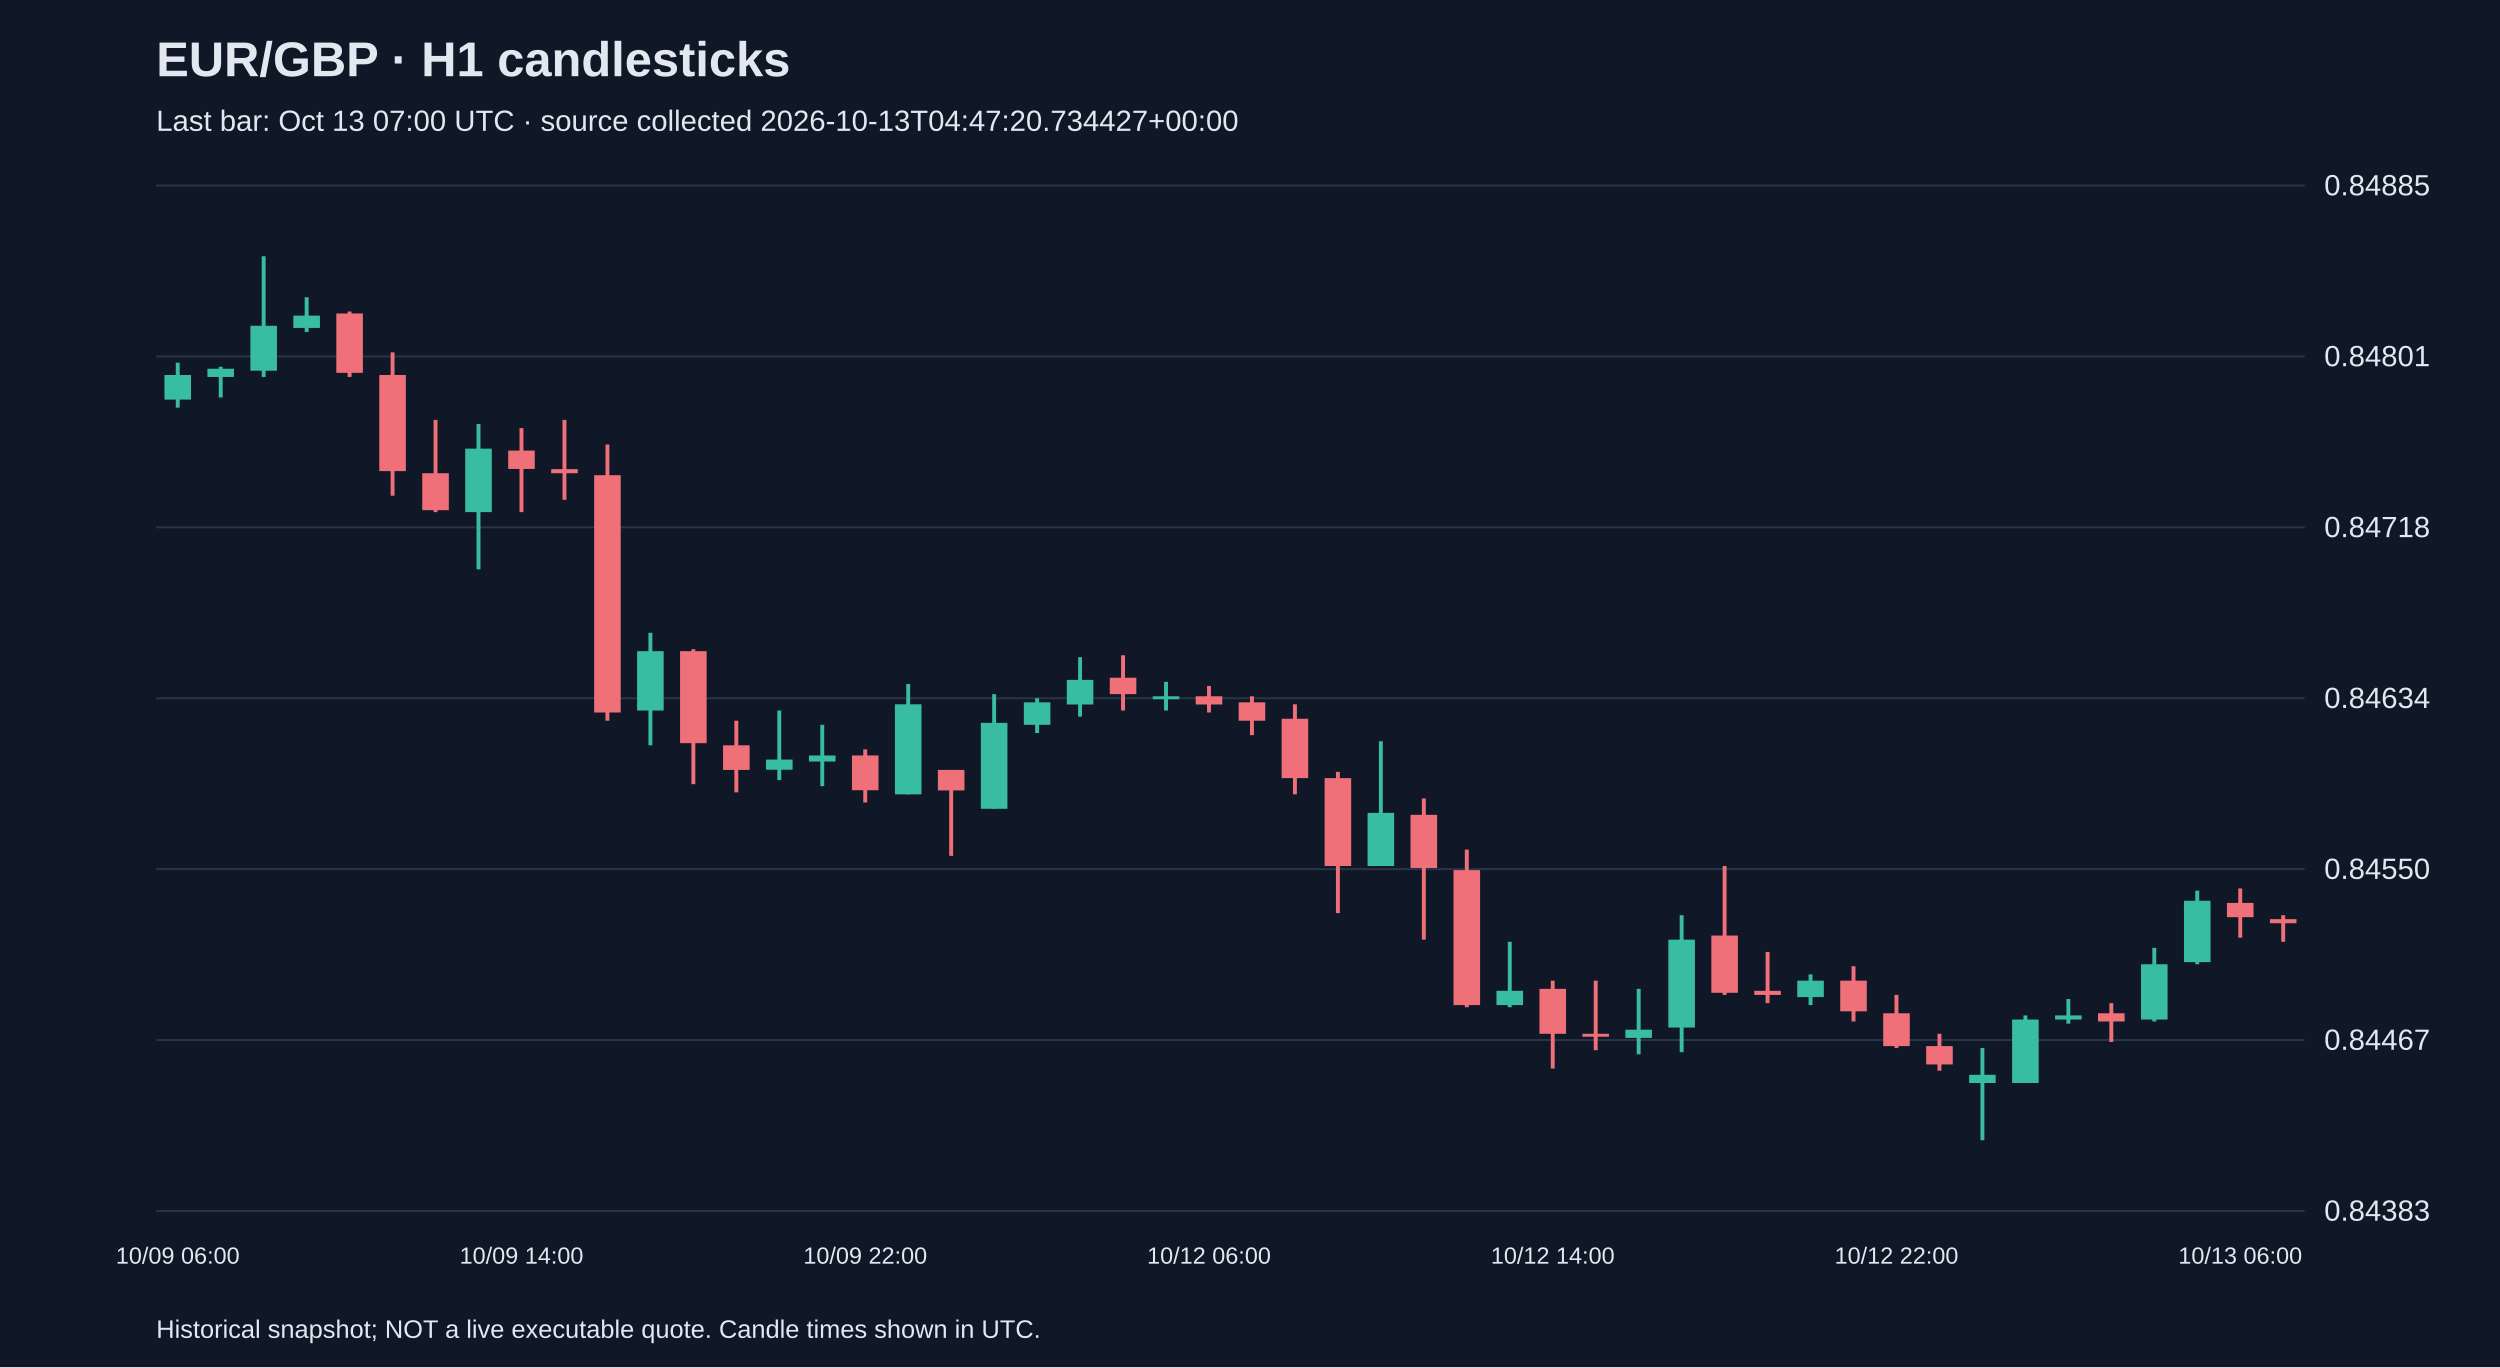
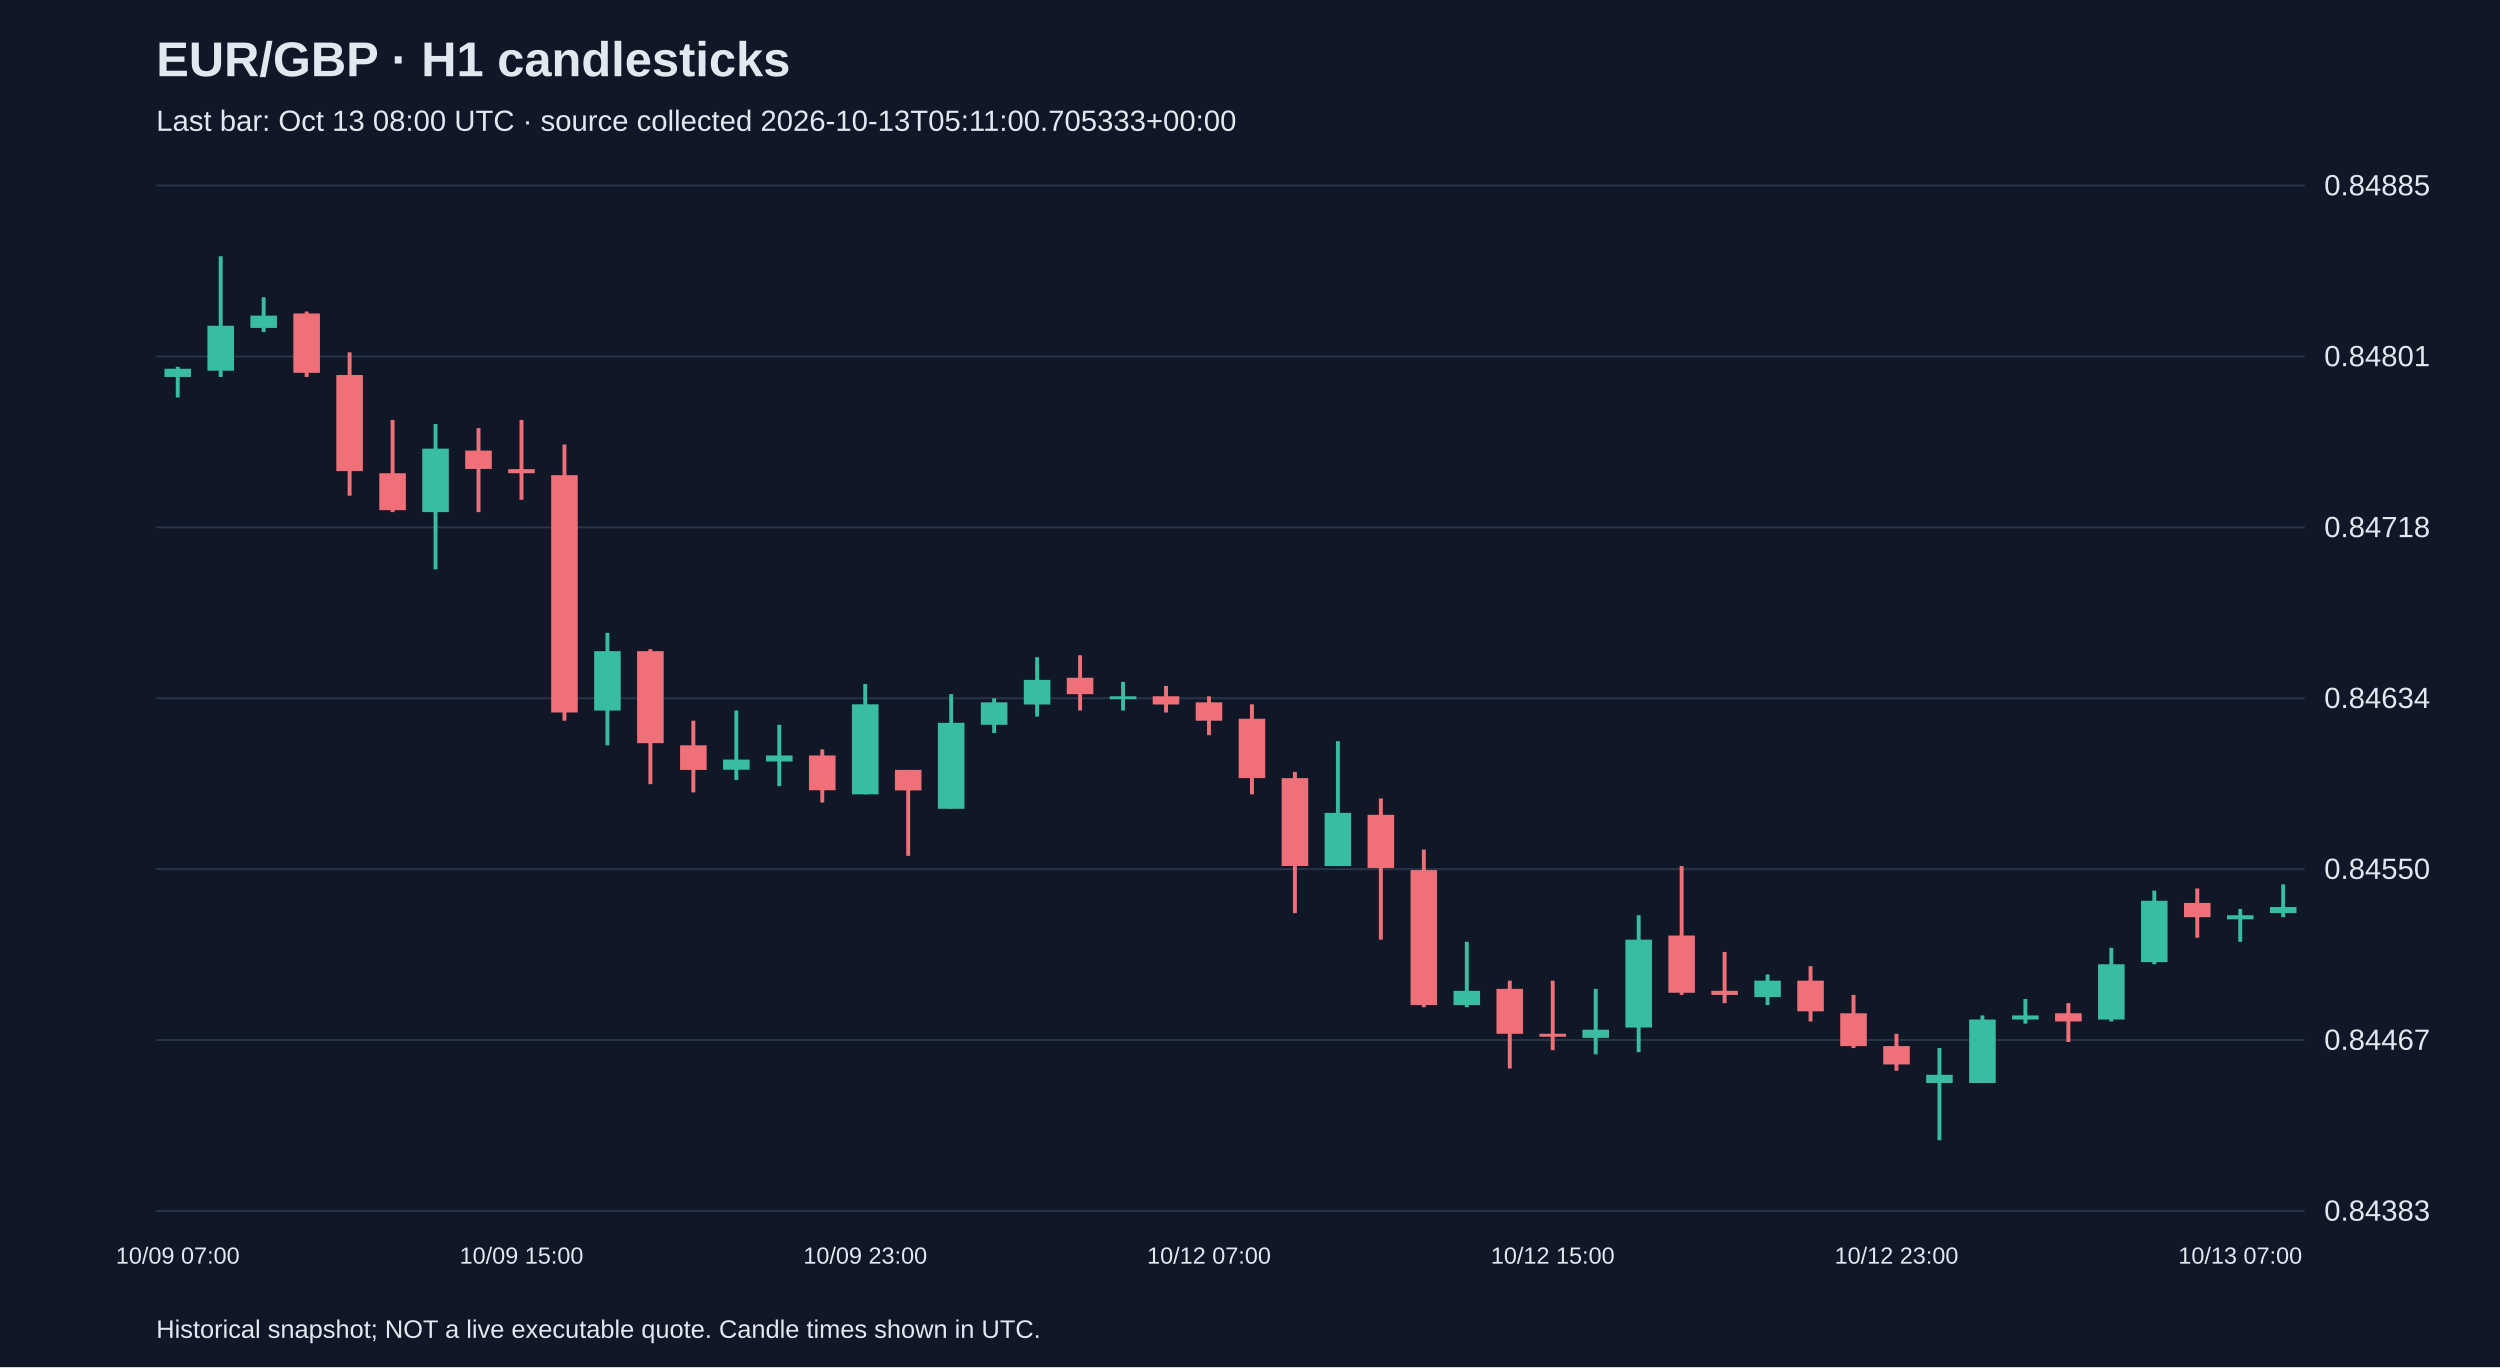
<svg xmlns="http://www.w3.org/2000/svg" viewBox="0 0 1280 700">
  <rect width="100%" height="100%" fill="#101827" />
  <style>text{font-family:Arial,sans-serif;fill:#e2e8f0}</style>
  <text x="80" y="39" font-size="25" font-weight="bold">EUR/GBP · H1 candlesticks</text>
-   <text x="80" y="67" font-size="15" fill="#a6b1c5">Last bar: Oct 13 07:00 UTC · source collected 2026-10-13T04:47:20.734427+00:00</text>
+   <text x="80" y="67" font-size="15" fill="#a6b1c5">Last bar: Oct 13 08:00 UTC · source collected 2026-10-13T05:11:00.705333+00:00</text>
  <line x1="80" y1="620.0" x2="1180" y2="620.0" stroke="#283548" />
  <text x="1190" y="625.0" font-size="15">0.84383</text>
  <line x1="80" y1="532.5" x2="1180" y2="532.5" stroke="#283548" />
  <text x="1190" y="537.5" font-size="15">0.84467</text>
  <line x1="80" y1="445.0" x2="1180" y2="445.0" stroke="#283548" />
  <text x="1190" y="450.0" font-size="15">0.84550</text>
  <line x1="80" y1="357.5" x2="1180" y2="357.5" stroke="#283548" />
  <text x="1190" y="362.5" font-size="15">0.84634</text>
  <line x1="80" y1="270.0" x2="1180" y2="270.0" stroke="#283548" />
  <text x="1190" y="275.0" font-size="15">0.84718</text>
  <line x1="80" y1="182.5" x2="1180" y2="182.5" stroke="#283548" />
  <text x="1190" y="187.5" font-size="15">0.84801</text>
  <line x1="80" y1="95.0" x2="1180" y2="95.0" stroke="#283548" />
  <text x="1190" y="100.0" font-size="15">0.84885</text>
-   <line x1="91.0" y1="185.7" x2="91.0" y2="208.7" stroke="#38bca2" stroke-width="2" />
-   <rect x="84.2" y="192.0" width="13.6" height="12.6" fill="#38bca2" />
-   <text x="91.0" y="647" text-anchor="middle" font-size="12">10/09 06:00</text>
-   <line x1="113.0" y1="187.8" x2="113.0" y2="203.5" stroke="#38bca2" stroke-width="2" />
-   <rect x="106.2" y="188.8" width="13.6" height="4.2" fill="#38bca2" />
-   <line x1="135.0" y1="131.2" x2="135.0" y2="193.0" stroke="#38bca2" stroke-width="2" />
-   <rect x="128.2" y="166.8" width="13.6" height="23.0" fill="#38bca2" />
-   <line x1="157.0" y1="152.2" x2="157.0" y2="170.0" stroke="#38bca2" stroke-width="2" />
-   <rect x="150.2" y="161.6" width="13.6" height="6.3" fill="#38bca2" />
-   <line x1="179.0" y1="159.5" x2="179.0" y2="193.0" stroke="#f07079" stroke-width="2" />
-   <rect x="172.2" y="160.5" width="13.6" height="30.4" fill="#f07079" />
-   <line x1="201.0" y1="180.4" x2="201.0" y2="253.8" stroke="#f07079" stroke-width="2" />
-   <rect x="194.2" y="192.0" width="13.6" height="49.2" fill="#f07079" />
-   <line x1="223.0" y1="215.0" x2="223.0" y2="262.2" stroke="#f07079" stroke-width="2" />
-   <rect x="216.2" y="242.3" width="13.6" height="18.9" fill="#f07079" />
-   <line x1="245.0" y1="217.1" x2="245.0" y2="291.5" stroke="#38bca2" stroke-width="2" />
-   <rect x="238.2" y="229.7" width="13.6" height="32.5" fill="#38bca2" />
-   <line x1="267.0" y1="219.2" x2="267.0" y2="262.2" stroke="#f07079" stroke-width="2" />
-   <rect x="260.2" y="230.7" width="13.6" height="9.4" fill="#f07079" />
-   <text x="267.0" y="647" text-anchor="middle" font-size="12">10/09 14:00</text>
-   <line x1="289.0" y1="215.0" x2="289.0" y2="255.9" stroke="#f07079" stroke-width="2" />
-   <rect x="282.2" y="240.2" width="13.6" height="2.1" fill="#f07079" />
-   <line x1="311.0" y1="227.6" x2="311.0" y2="369.0" stroke="#f07079" stroke-width="2" />
-   <rect x="304.2" y="243.3" width="13.6" height="121.5" fill="#f07079" />
-   <line x1="333.0" y1="324.0" x2="333.0" y2="381.6" stroke="#38bca2" stroke-width="2" />
-   <rect x="326.2" y="333.4" width="13.6" height="30.4" fill="#38bca2" />
-   <line x1="355.0" y1="332.4" x2="355.0" y2="401.5" stroke="#f07079" stroke-width="2" />
-   <rect x="348.2" y="333.4" width="13.6" height="47.1" fill="#f07079" />
-   <line x1="377.0" y1="369.0" x2="377.0" y2="405.7" stroke="#f07079" stroke-width="2" />
-   <rect x="370.2" y="381.6" width="13.6" height="12.6" fill="#f07079" />
-   <line x1="399.0" y1="363.8" x2="399.0" y2="399.4" stroke="#38bca2" stroke-width="2" />
-   <rect x="392.2" y="388.9" width="13.6" height="5.2" fill="#38bca2" />
-   <line x1="421.0" y1="371.1" x2="421.0" y2="402.5" stroke="#38bca2" stroke-width="2" />
-   <rect x="414.2" y="386.8" width="13.6" height="3.1" fill="#38bca2" />
-   <line x1="443.0" y1="383.7" x2="443.0" y2="410.9" stroke="#f07079" stroke-width="2" />
-   <rect x="436.2" y="386.8" width="13.6" height="17.8" fill="#f07079" />
-   <text x="443.0" y="647" text-anchor="middle" font-size="12">10/09 22:00</text>
-   <line x1="465.0" y1="350.2" x2="465.0" y2="406.7" stroke="#38bca2" stroke-width="2" />
-   <rect x="458.2" y="360.6" width="13.6" height="46.1" fill="#38bca2" />
-   <line x1="487.0" y1="394.2" x2="487.0" y2="438.2" stroke="#f07079" stroke-width="2" />
-   <rect x="480.2" y="394.2" width="13.6" height="10.5" fill="#f07079" />
-   <line x1="509.0" y1="355.4" x2="509.0" y2="414.1" stroke="#38bca2" stroke-width="2" />
-   <rect x="502.2" y="370.1" width="13.6" height="44.0" fill="#38bca2" />
-   <line x1="531.0" y1="357.5" x2="531.0" y2="375.3" stroke="#38bca2" stroke-width="2" />
-   <rect x="524.2" y="359.6" width="13.6" height="11.5" fill="#38bca2" />
-   <line x1="553.0" y1="336.5" x2="553.0" y2="366.9" stroke="#38bca2" stroke-width="2" />
-   <rect x="546.2" y="348.1" width="13.6" height="12.6" fill="#38bca2" />
-   <line x1="575.0" y1="335.5" x2="575.0" y2="363.8" stroke="#f07079" stroke-width="2" />
-   <rect x="568.2" y="347.0" width="13.6" height="8.4" fill="#f07079" />
-   <line x1="597.0" y1="349.1" x2="597.0" y2="363.8" stroke="#38bca2" stroke-width="2" />
-   <rect x="590.2" y="356.5" width="13.6" height="1.5" fill="#38bca2" />
-   <line x1="619.0" y1="351.2" x2="619.0" y2="364.8" stroke="#f07079" stroke-width="2" />
-   <rect x="612.2" y="356.5" width="13.6" height="4.2" fill="#f07079" />
-   <text x="619.0" y="647" text-anchor="middle" font-size="12">10/12 06:00</text>
-   <line x1="641.0" y1="356.5" x2="641.0" y2="376.4" stroke="#f07079" stroke-width="2" />
-   <rect x="634.2" y="359.6" width="13.6" height="9.4" fill="#f07079" />
-   <line x1="663.0" y1="360.6" x2="663.0" y2="406.7" stroke="#f07079" stroke-width="2" />
-   <rect x="656.2" y="368.0" width="13.6" height="30.4" fill="#f07079" />
-   <line x1="685.0" y1="395.2" x2="685.0" y2="467.5" stroke="#f07079" stroke-width="2" />
-   <rect x="678.2" y="398.4" width="13.6" height="45.0" fill="#f07079" />
-   <line x1="707.0" y1="379.5" x2="707.0" y2="443.4" stroke="#38bca2" stroke-width="2" />
-   <rect x="700.2" y="416.2" width="13.6" height="27.2" fill="#38bca2" />
-   <line x1="729.0" y1="408.8" x2="729.0" y2="481.1" stroke="#f07079" stroke-width="2" />
-   <rect x="722.2" y="417.2" width="13.6" height="27.2" fill="#f07079" />
-   <line x1="751.0" y1="435.0" x2="751.0" y2="515.7" stroke="#f07079" stroke-width="2" />
-   <rect x="744.2" y="445.5" width="13.6" height="69.1" fill="#f07079" />
-   <line x1="773.0" y1="482.2" x2="773.0" y2="515.7" stroke="#38bca2" stroke-width="2" />
-   <rect x="766.2" y="507.3" width="13.6" height="7.3" fill="#38bca2" />
-   <line x1="795.0" y1="502.1" x2="795.0" y2="547.1" stroke="#f07079" stroke-width="2" />
-   <rect x="788.2" y="506.3" width="13.6" height="23.0" fill="#f07079" />
-   <text x="795.0" y="647" text-anchor="middle" font-size="12">10/12 14:00</text>
-   <line x1="817.0" y1="502.1" x2="817.0" y2="537.7" stroke="#f07079" stroke-width="2" />
-   <rect x="810.2" y="529.3" width="13.6" height="1.5" fill="#f07079" />
-   <line x1="839.0" y1="506.3" x2="839.0" y2="539.8" stroke="#38bca2" stroke-width="2" />
-   <rect x="832.2" y="527.2" width="13.6" height="4.2" fill="#38bca2" />
-   <line x1="861.0" y1="468.6" x2="861.0" y2="538.7" stroke="#38bca2" stroke-width="2" />
-   <rect x="854.2" y="481.1" width="13.6" height="45.0" fill="#38bca2" />
-   <line x1="883.0" y1="443.4" x2="883.0" y2="509.4" stroke="#f07079" stroke-width="2" />
-   <rect x="876.2" y="479.0" width="13.6" height="29.3" fill="#f07079" />
-   <line x1="905.0" y1="487.4" x2="905.0" y2="513.6" stroke="#f07079" stroke-width="2" />
-   <rect x="898.2" y="507.3" width="13.6" height="2.1" fill="#f07079" />
-   <line x1="927.0" y1="498.9" x2="927.0" y2="514.6" stroke="#38bca2" stroke-width="2" />
-   <rect x="920.2" y="502.1" width="13.6" height="8.4" fill="#38bca2" />
-   <line x1="949.0" y1="494.7" x2="949.0" y2="523.0" stroke="#f07079" stroke-width="2" />
-   <rect x="942.2" y="502.1" width="13.6" height="15.7" fill="#f07079" />
-   <line x1="971.0" y1="509.4" x2="971.0" y2="536.6" stroke="#f07079" stroke-width="2" />
-   <rect x="964.2" y="518.8" width="13.6" height="16.8" fill="#f07079" />
-   <text x="971.0" y="647" text-anchor="middle" font-size="12">10/12 22:00</text>
-   <line x1="993.0" y1="529.3" x2="993.0" y2="548.2" stroke="#f07079" stroke-width="2" />
-   <rect x="986.2" y="535.6" width="13.6" height="9.4" fill="#f07079" />
-   <line x1="1015.0" y1="536.6" x2="1015.0" y2="583.8" stroke="#38bca2" stroke-width="2" />
-   <rect x="1008.2" y="550.3" width="13.6" height="4.2" fill="#38bca2" />
-   <line x1="1037.0" y1="519.9" x2="1037.0" y2="554.5" stroke="#38bca2" stroke-width="2" />
-   <rect x="1030.2" y="522.0" width="13.6" height="32.5" fill="#38bca2" />
-   <line x1="1059.0" y1="511.5" x2="1059.0" y2="524.1" stroke="#38bca2" stroke-width="2" />
-   <rect x="1052.2" y="519.9" width="13.6" height="2.1" fill="#38bca2" />
-   <line x1="1081.0" y1="513.6" x2="1081.0" y2="533.5" stroke="#f07079" stroke-width="2" />
-   <rect x="1074.2" y="518.8" width="13.6" height="4.2" fill="#f07079" />
-   <line x1="1103.0" y1="485.3" x2="1103.0" y2="523.0" stroke="#38bca2" stroke-width="2" />
-   <rect x="1096.2" y="493.7" width="13.6" height="28.3" fill="#38bca2" />
-   <line x1="1125.0" y1="456.0" x2="1125.0" y2="493.7" stroke="#38bca2" stroke-width="2" />
-   <rect x="1118.2" y="461.2" width="13.6" height="31.4" fill="#38bca2" />
-   <line x1="1147.0" y1="454.9" x2="1147.0" y2="480.1" stroke="#f07079" stroke-width="2" />
-   <rect x="1140.2" y="462.3" width="13.6" height="7.3" fill="#f07079" />
-   <text x="1147.0" y="647" text-anchor="middle" font-size="12">10/13 06:00</text>
-   <line x1="1169.0" y1="468.6" x2="1169.0" y2="482.2" stroke="#f07079" stroke-width="2" />
-   <rect x="1162.2" y="470.6" width="13.6" height="2.1" fill="#f07079" />
+   <line x1="91.0" y1="187.8" x2="91.0" y2="203.5" stroke="#38bca2" stroke-width="2" />
+   <rect x="84.2" y="188.8" width="13.6" height="4.2" fill="#38bca2" />
+   <text x="91.0" y="647" text-anchor="middle" font-size="12">10/09 07:00</text>
+   <line x1="113.0" y1="131.2" x2="113.0" y2="193.0" stroke="#38bca2" stroke-width="2" />
+   <rect x="106.2" y="166.8" width="13.6" height="23.0" fill="#38bca2" />
+   <line x1="135.0" y1="152.2" x2="135.0" y2="170.0" stroke="#38bca2" stroke-width="2" />
+   <rect x="128.2" y="161.6" width="13.6" height="6.3" fill="#38bca2" />
+   <line x1="157.0" y1="159.5" x2="157.0" y2="193.0" stroke="#f07079" stroke-width="2" />
+   <rect x="150.2" y="160.5" width="13.6" height="30.4" fill="#f07079" />
+   <line x1="179.0" y1="180.4" x2="179.0" y2="253.8" stroke="#f07079" stroke-width="2" />
+   <rect x="172.2" y="192.0" width="13.6" height="49.2" fill="#f07079" />
+   <line x1="201.0" y1="215.0" x2="201.0" y2="262.2" stroke="#f07079" stroke-width="2" />
+   <rect x="194.2" y="242.3" width="13.6" height="18.9" fill="#f07079" />
+   <line x1="223.0" y1="217.1" x2="223.0" y2="291.5" stroke="#38bca2" stroke-width="2" />
+   <rect x="216.2" y="229.7" width="13.6" height="32.5" fill="#38bca2" />
+   <line x1="245.0" y1="219.2" x2="245.0" y2="262.2" stroke="#f07079" stroke-width="2" />
+   <rect x="238.2" y="230.7" width="13.6" height="9.4" fill="#f07079" />
+   <line x1="267.0" y1="215.0" x2="267.0" y2="255.9" stroke="#f07079" stroke-width="2" />
+   <rect x="260.2" y="240.2" width="13.6" height="2.1" fill="#f07079" />
+   <text x="267.0" y="647" text-anchor="middle" font-size="12">10/09 15:00</text>
+   <line x1="289.0" y1="227.6" x2="289.0" y2="369.0" stroke="#f07079" stroke-width="2" />
+   <rect x="282.2" y="243.3" width="13.6" height="121.5" fill="#f07079" />
+   <line x1="311.0" y1="324.0" x2="311.0" y2="381.6" stroke="#38bca2" stroke-width="2" />
+   <rect x="304.2" y="333.4" width="13.6" height="30.4" fill="#38bca2" />
+   <line x1="333.0" y1="332.4" x2="333.0" y2="401.5" stroke="#f07079" stroke-width="2" />
+   <rect x="326.2" y="333.4" width="13.6" height="47.1" fill="#f07079" />
+   <line x1="355.0" y1="369.0" x2="355.0" y2="405.7" stroke="#f07079" stroke-width="2" />
+   <rect x="348.2" y="381.6" width="13.6" height="12.6" fill="#f07079" />
+   <line x1="377.0" y1="363.8" x2="377.0" y2="399.4" stroke="#38bca2" stroke-width="2" />
+   <rect x="370.2" y="388.9" width="13.6" height="5.2" fill="#38bca2" />
+   <line x1="399.0" y1="371.1" x2="399.0" y2="402.5" stroke="#38bca2" stroke-width="2" />
+   <rect x="392.2" y="386.8" width="13.6" height="3.1" fill="#38bca2" />
+   <line x1="421.0" y1="383.7" x2="421.0" y2="410.9" stroke="#f07079" stroke-width="2" />
+   <rect x="414.2" y="386.8" width="13.6" height="17.8" fill="#f07079" />
+   <line x1="443.0" y1="350.2" x2="443.0" y2="406.7" stroke="#38bca2" stroke-width="2" />
+   <rect x="436.2" y="360.6" width="13.6" height="46.1" fill="#38bca2" />
+   <text x="443.0" y="647" text-anchor="middle" font-size="12">10/09 23:00</text>
+   <line x1="465.0" y1="394.2" x2="465.0" y2="438.2" stroke="#f07079" stroke-width="2" />
+   <rect x="458.2" y="394.2" width="13.6" height="10.5" fill="#f07079" />
+   <line x1="487.0" y1="355.4" x2="487.0" y2="414.1" stroke="#38bca2" stroke-width="2" />
+   <rect x="480.2" y="370.1" width="13.6" height="44.0" fill="#38bca2" />
+   <line x1="509.0" y1="357.5" x2="509.0" y2="375.3" stroke="#38bca2" stroke-width="2" />
+   <rect x="502.2" y="359.6" width="13.6" height="11.5" fill="#38bca2" />
+   <line x1="531.0" y1="336.5" x2="531.0" y2="366.9" stroke="#38bca2" stroke-width="2" />
+   <rect x="524.2" y="348.1" width="13.6" height="12.6" fill="#38bca2" />
+   <line x1="553.0" y1="335.5" x2="553.0" y2="363.8" stroke="#f07079" stroke-width="2" />
+   <rect x="546.2" y="347.0" width="13.6" height="8.4" fill="#f07079" />
+   <line x1="575.0" y1="349.1" x2="575.0" y2="363.8" stroke="#38bca2" stroke-width="2" />
+   <rect x="568.2" y="356.5" width="13.6" height="1.5" fill="#38bca2" />
+   <line x1="597.0" y1="351.2" x2="597.0" y2="364.8" stroke="#f07079" stroke-width="2" />
+   <rect x="590.2" y="356.5" width="13.6" height="4.2" fill="#f07079" />
+   <line x1="619.0" y1="356.5" x2="619.0" y2="376.4" stroke="#f07079" stroke-width="2" />
+   <rect x="612.2" y="359.6" width="13.6" height="9.4" fill="#f07079" />
+   <text x="619.0" y="647" text-anchor="middle" font-size="12">10/12 07:00</text>
+   <line x1="641.0" y1="360.6" x2="641.0" y2="406.7" stroke="#f07079" stroke-width="2" />
+   <rect x="634.2" y="368.0" width="13.6" height="30.4" fill="#f07079" />
+   <line x1="663.0" y1="395.2" x2="663.0" y2="467.5" stroke="#f07079" stroke-width="2" />
+   <rect x="656.2" y="398.4" width="13.6" height="45.0" fill="#f07079" />
+   <line x1="685.0" y1="379.5" x2="685.0" y2="443.4" stroke="#38bca2" stroke-width="2" />
+   <rect x="678.2" y="416.2" width="13.6" height="27.2" fill="#38bca2" />
+   <line x1="707.0" y1="408.8" x2="707.0" y2="481.1" stroke="#f07079" stroke-width="2" />
+   <rect x="700.2" y="417.2" width="13.6" height="27.2" fill="#f07079" />
+   <line x1="729.0" y1="435.0" x2="729.0" y2="515.7" stroke="#f07079" stroke-width="2" />
+   <rect x="722.2" y="445.5" width="13.6" height="69.1" fill="#f07079" />
+   <line x1="751.0" y1="482.2" x2="751.0" y2="515.7" stroke="#38bca2" stroke-width="2" />
+   <rect x="744.2" y="507.3" width="13.6" height="7.3" fill="#38bca2" />
+   <line x1="773.0" y1="502.1" x2="773.0" y2="547.1" stroke="#f07079" stroke-width="2" />
+   <rect x="766.2" y="506.3" width="13.6" height="23.0" fill="#f07079" />
+   <line x1="795.0" y1="502.1" x2="795.0" y2="537.7" stroke="#f07079" stroke-width="2" />
+   <rect x="788.2" y="529.3" width="13.6" height="1.5" fill="#f07079" />
+   <text x="795.0" y="647" text-anchor="middle" font-size="12">10/12 15:00</text>
+   <line x1="817.0" y1="506.3" x2="817.0" y2="539.8" stroke="#38bca2" stroke-width="2" />
+   <rect x="810.2" y="527.2" width="13.6" height="4.2" fill="#38bca2" />
+   <line x1="839.0" y1="468.6" x2="839.0" y2="538.7" stroke="#38bca2" stroke-width="2" />
+   <rect x="832.2" y="481.1" width="13.6" height="45.0" fill="#38bca2" />
+   <line x1="861.0" y1="443.4" x2="861.0" y2="509.4" stroke="#f07079" stroke-width="2" />
+   <rect x="854.2" y="479.0" width="13.6" height="29.3" fill="#f07079" />
+   <line x1="883.0" y1="487.4" x2="883.0" y2="513.6" stroke="#f07079" stroke-width="2" />
+   <rect x="876.2" y="507.3" width="13.6" height="2.1" fill="#f07079" />
+   <line x1="905.0" y1="498.9" x2="905.0" y2="514.6" stroke="#38bca2" stroke-width="2" />
+   <rect x="898.2" y="502.1" width="13.6" height="8.4" fill="#38bca2" />
+   <line x1="927.0" y1="494.7" x2="927.0" y2="523.0" stroke="#f07079" stroke-width="2" />
+   <rect x="920.2" y="502.1" width="13.6" height="15.7" fill="#f07079" />
+   <line x1="949.0" y1="509.4" x2="949.0" y2="536.6" stroke="#f07079" stroke-width="2" />
+   <rect x="942.2" y="518.8" width="13.6" height="16.8" fill="#f07079" />
+   <line x1="971.0" y1="529.3" x2="971.0" y2="548.2" stroke="#f07079" stroke-width="2" />
+   <rect x="964.2" y="535.6" width="13.6" height="9.4" fill="#f07079" />
+   <text x="971.0" y="647" text-anchor="middle" font-size="12">10/12 23:00</text>
+   <line x1="993.0" y1="536.6" x2="993.0" y2="583.8" stroke="#38bca2" stroke-width="2" />
+   <rect x="986.2" y="550.3" width="13.6" height="4.2" fill="#38bca2" />
+   <line x1="1015.0" y1="519.9" x2="1015.0" y2="554.5" stroke="#38bca2" stroke-width="2" />
+   <rect x="1008.2" y="522.0" width="13.6" height="32.5" fill="#38bca2" />
+   <line x1="1037.0" y1="511.5" x2="1037.0" y2="524.1" stroke="#38bca2" stroke-width="2" />
+   <rect x="1030.2" y="519.9" width="13.6" height="2.1" fill="#38bca2" />
+   <line x1="1059.0" y1="513.6" x2="1059.0" y2="533.5" stroke="#f07079" stroke-width="2" />
+   <rect x="1052.2" y="518.8" width="13.6" height="4.2" fill="#f07079" />
+   <line x1="1081.0" y1="485.3" x2="1081.0" y2="523.0" stroke="#38bca2" stroke-width="2" />
+   <rect x="1074.2" y="493.7" width="13.6" height="28.3" fill="#38bca2" />
+   <line x1="1103.0" y1="456.0" x2="1103.0" y2="493.7" stroke="#38bca2" stroke-width="2" />
+   <rect x="1096.2" y="461.2" width="13.6" height="31.4" fill="#38bca2" />
+   <line x1="1125.0" y1="454.9" x2="1125.0" y2="480.1" stroke="#f07079" stroke-width="2" />
+   <rect x="1118.2" y="462.3" width="13.6" height="7.3" fill="#f07079" />
+   <line x1="1147.0" y1="465.4" x2="1147.0" y2="482.2" stroke="#38bca2" stroke-width="2" />
+   <rect x="1140.2" y="468.6" width="13.6" height="2.1" fill="#38bca2" />
+   <text x="1147.0" y="647" text-anchor="middle" font-size="12">10/13 07:00</text>
+   <line x1="1169.0" y1="452.8" x2="1169.0" y2="469.6" stroke="#38bca2" stroke-width="2" />
+   <rect x="1162.2" y="464.4" width="13.6" height="3.1" fill="#38bca2" />
  <text x="80" y="685" font-size="13">Historical snapshot; NOT a live executable quote. Candle times shown in UTC.</text>
</svg>
